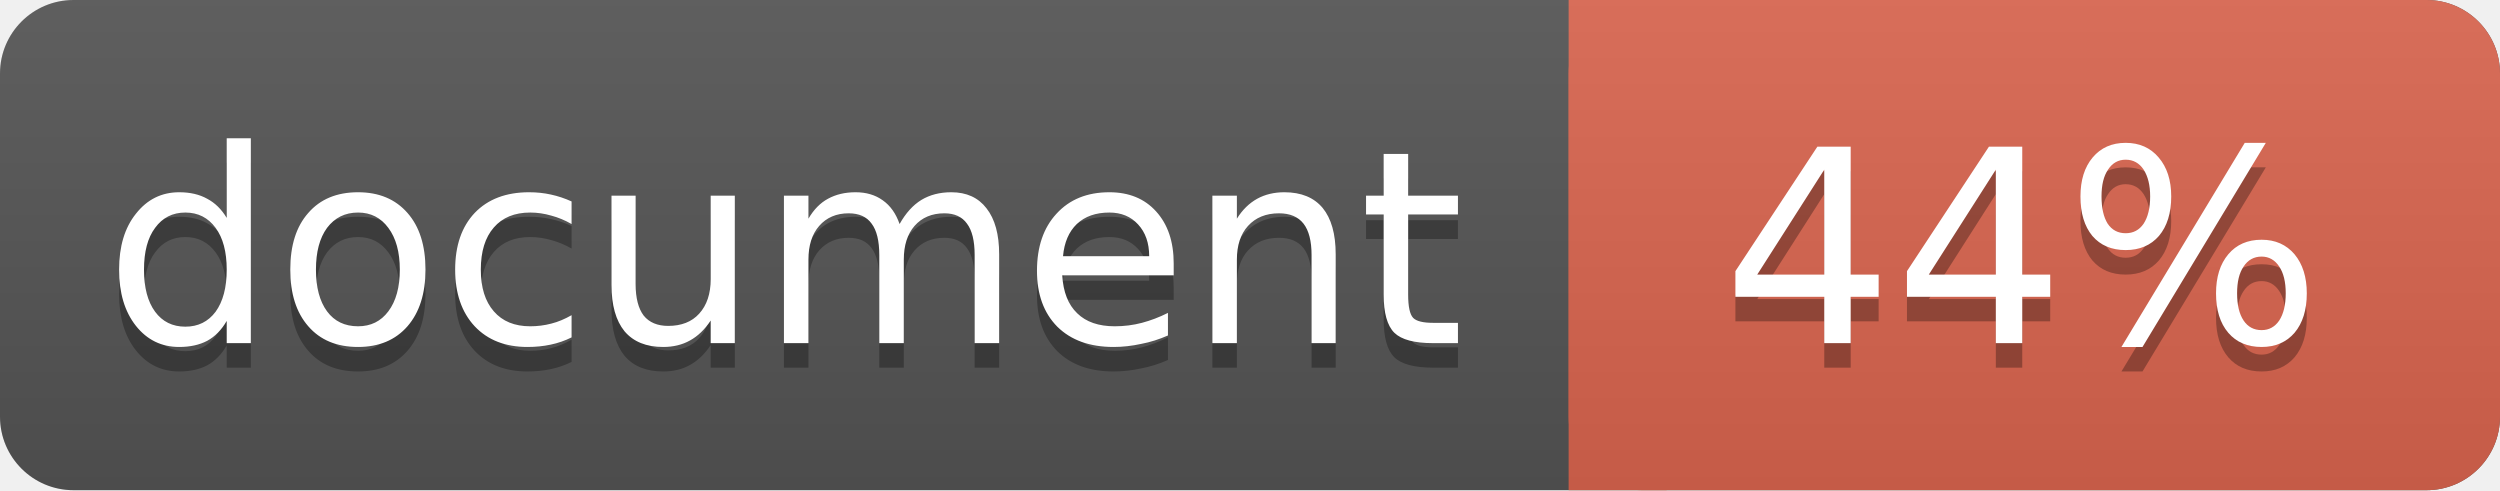
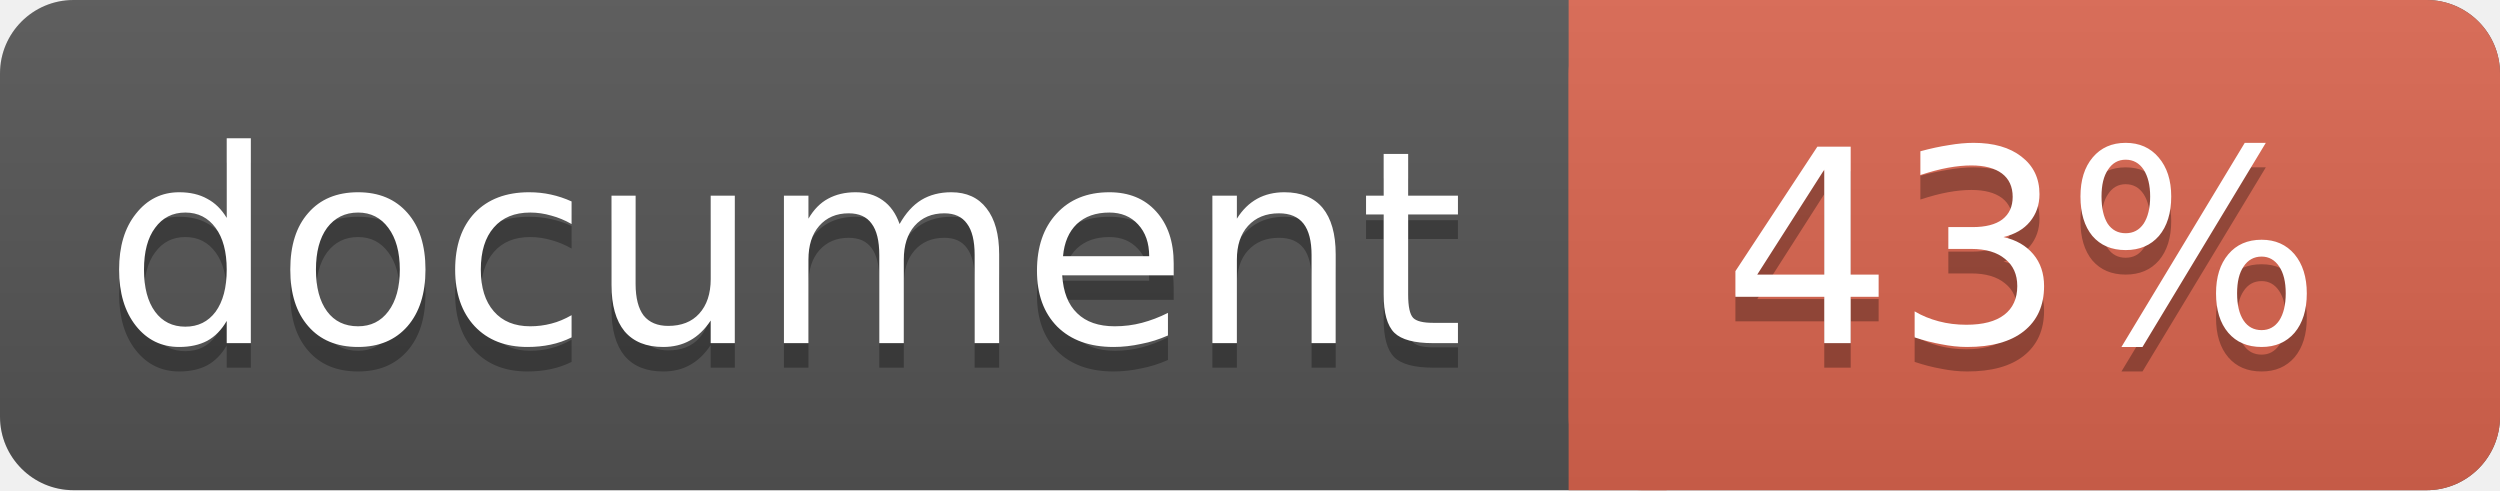
<svg xmlns="http://www.w3.org/2000/svg" width="102" height="20">
  <linearGradient id="a" x2="0" y2="100%">
    <stop offset="0" stop-color="#bbb" stop-opacity=".1" />
    <stop offset="1" stop-opacity=".1" />
  </linearGradient>
  <rect rx="3" width="102" height="20" fill="#555" />
  <rect rx="3" x="64" width="38" height="20" fill="#db654f" />
  <path fill="#db654f" d="M64 0h4v20h-4z" />
  <rect rx="3" width="102" height="20" fill="url(#a)" />
  <g fill="#fff" text-anchor="middle" font-family="DejaVu Sans,Verdana,Geneva,sans-serif" font-size="11">
    <text x="32" y="15" fill="#010101" fill-opacity=".3">document</text>
    <text x="32" y="14">document</text>
-     <text x="82.5" y="15" fill="#010101" fill-opacity=".3">44%</text>
-     <text x="82.5" y="14">44%</text>
+     <text x="82.5" y="15" fill="#010101" fill-opacity=".3">43%</text>
+     <text x="82.5" y="14">43%</text>
  </g>
</svg>
